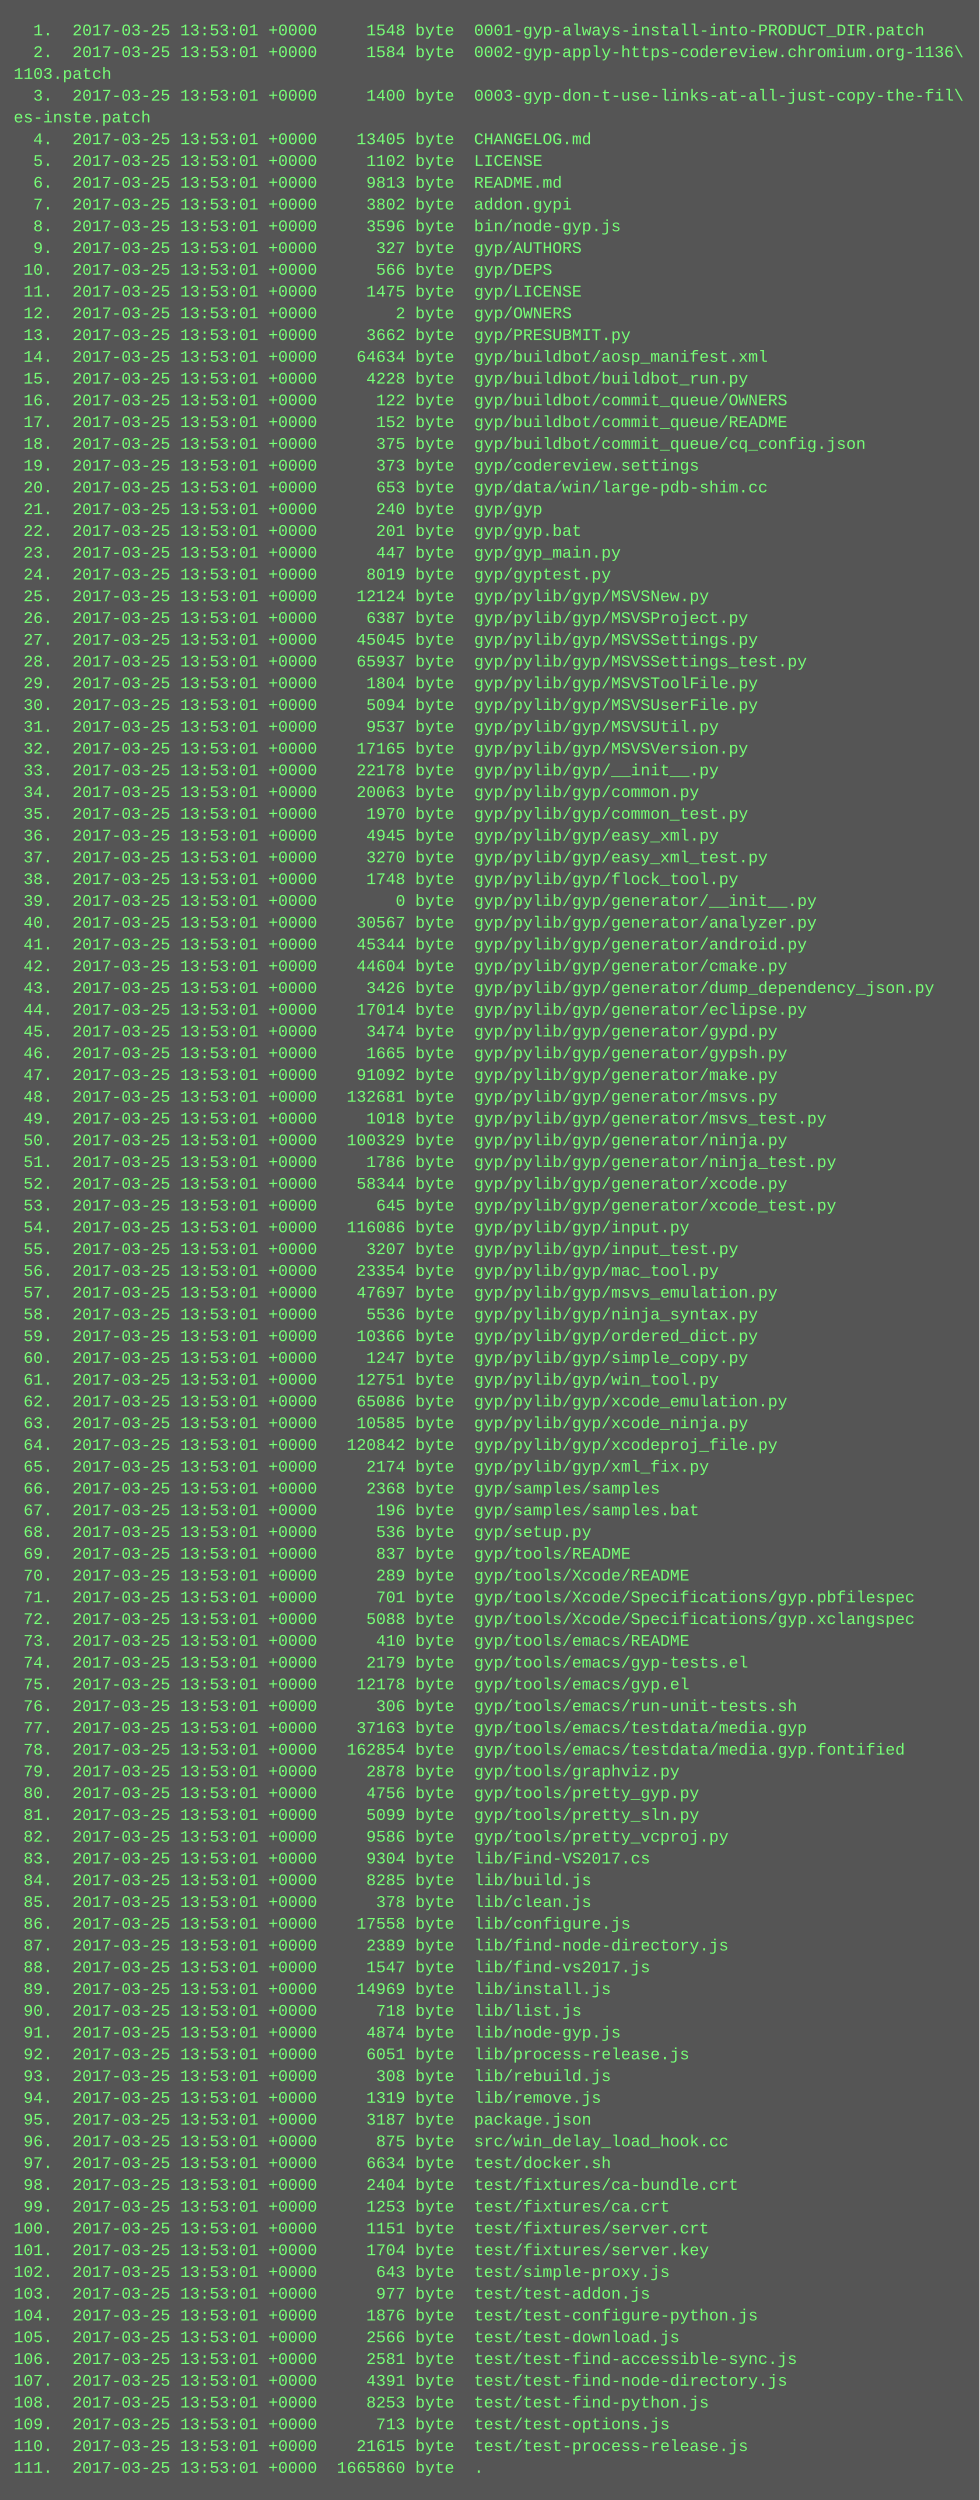
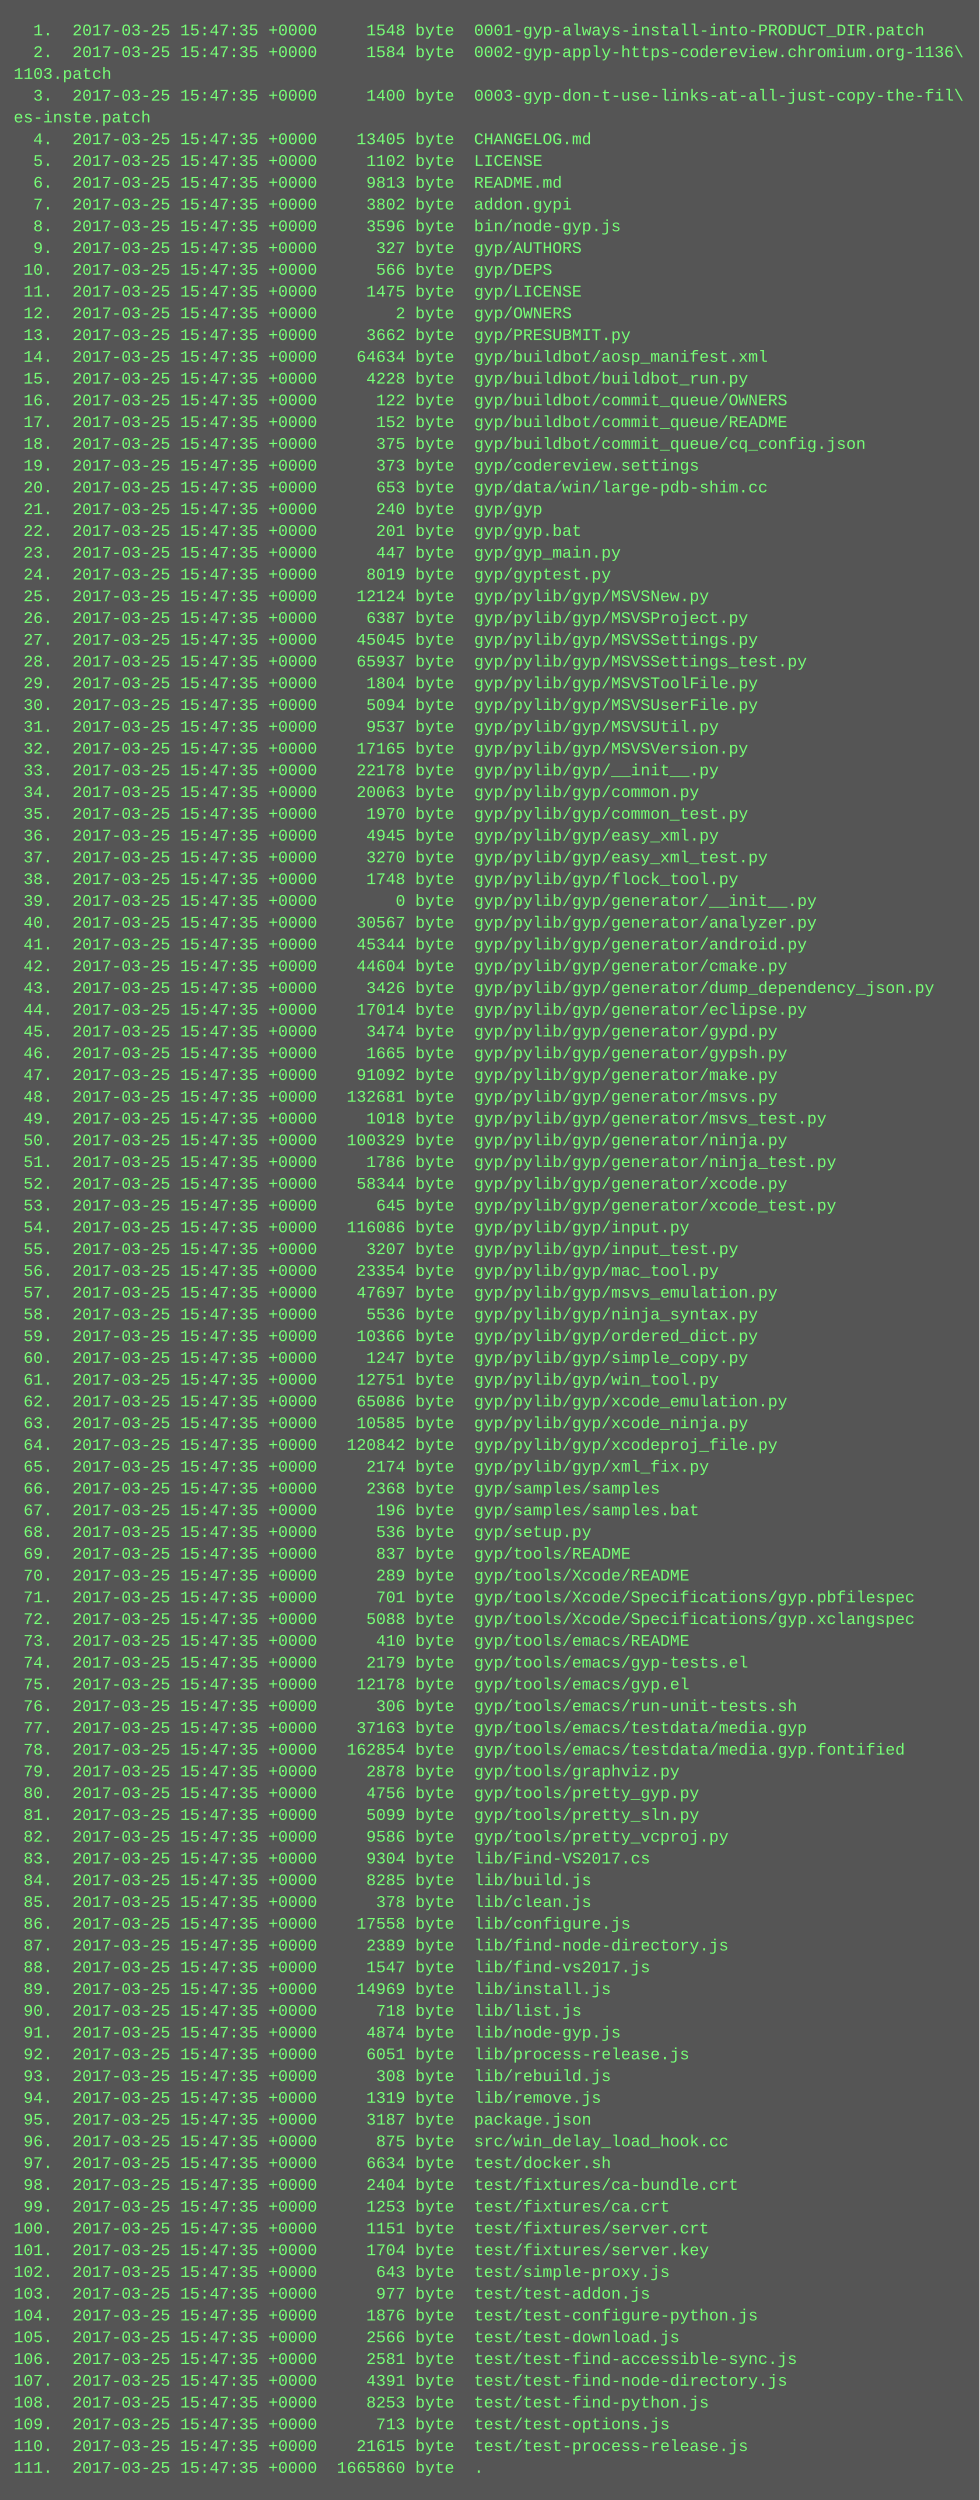
<svg xmlns="http://www.w3.org/2000/svg" height="1838" width="720">
  <rect height="1838" fill="#555" width="720" />
  <text fill="#7f7" font-family="Courier New" font-size="12" xml:space="preserve">
-     <tspan x="10" y="26">  1.  2017-03-25 13:53:01 +0000     1548 byte  0001-gyp-always-install-into-PRODUCT_DIR.patch</tspan>
-     <tspan x="10" y="42">  2.  2017-03-25 13:53:01 +0000     1584 byte  0002-gyp-apply-https-codereview.chromium.org-1136\</tspan>
+     <tspan x="10" y="26">  1.  2017-03-25 15:47:35 +0000     1548 byte  0001-gyp-always-install-into-PRODUCT_DIR.patch</tspan>
+     <tspan x="10" y="42">  2.  2017-03-25 15:47:35 +0000     1584 byte  0002-gyp-apply-https-codereview.chromium.org-1136\</tspan>
    <tspan x="10" y="58">1103.patch</tspan>
-     <tspan x="10" y="74">  3.  2017-03-25 13:53:01 +0000     1400 byte  0003-gyp-don-t-use-links-at-all-just-copy-the-fil\</tspan>
+     <tspan x="10" y="74">  3.  2017-03-25 15:47:35 +0000     1400 byte  0003-gyp-don-t-use-links-at-all-just-copy-the-fil\</tspan>
    <tspan x="10" y="90">es-inste.patch</tspan>
-     <tspan x="10" y="106">  4.  2017-03-25 13:53:01 +0000    13405 byte  CHANGELOG.md</tspan>
-     <tspan x="10" y="122">  5.  2017-03-25 13:53:01 +0000     1102 byte  LICENSE</tspan>
-     <tspan x="10" y="138">  6.  2017-03-25 13:53:01 +0000     9813 byte  README.md</tspan>
-     <tspan x="10" y="154">  7.  2017-03-25 13:53:01 +0000     3802 byte  addon.gypi</tspan>
-     <tspan x="10" y="170">  8.  2017-03-25 13:53:01 +0000     3596 byte  bin/node-gyp.js</tspan>
-     <tspan x="10" y="186">  9.  2017-03-25 13:53:01 +0000      327 byte  gyp/AUTHORS</tspan>
-     <tspan x="10" y="202"> 10.  2017-03-25 13:53:01 +0000      566 byte  gyp/DEPS</tspan>
-     <tspan x="10" y="218"> 11.  2017-03-25 13:53:01 +0000     1475 byte  gyp/LICENSE</tspan>
-     <tspan x="10" y="234"> 12.  2017-03-25 13:53:01 +0000        2 byte  gyp/OWNERS</tspan>
-     <tspan x="10" y="250"> 13.  2017-03-25 13:53:01 +0000     3662 byte  gyp/PRESUBMIT.py</tspan>
-     <tspan x="10" y="266"> 14.  2017-03-25 13:53:01 +0000    64634 byte  gyp/buildbot/aosp_manifest.xml</tspan>
-     <tspan x="10" y="282"> 15.  2017-03-25 13:53:01 +0000     4228 byte  gyp/buildbot/buildbot_run.py</tspan>
-     <tspan x="10" y="298"> 16.  2017-03-25 13:53:01 +0000      122 byte  gyp/buildbot/commit_queue/OWNERS</tspan>
-     <tspan x="10" y="314"> 17.  2017-03-25 13:53:01 +0000      152 byte  gyp/buildbot/commit_queue/README</tspan>
-     <tspan x="10" y="330"> 18.  2017-03-25 13:53:01 +0000      375 byte  gyp/buildbot/commit_queue/cq_config.json</tspan>
-     <tspan x="10" y="346"> 19.  2017-03-25 13:53:01 +0000      373 byte  gyp/codereview.settings</tspan>
-     <tspan x="10" y="362"> 20.  2017-03-25 13:53:01 +0000      653 byte  gyp/data/win/large-pdb-shim.cc</tspan>
-     <tspan x="10" y="378"> 21.  2017-03-25 13:53:01 +0000      240 byte  gyp/gyp</tspan>
-     <tspan x="10" y="394"> 22.  2017-03-25 13:53:01 +0000      201 byte  gyp/gyp.bat</tspan>
-     <tspan x="10" y="410"> 23.  2017-03-25 13:53:01 +0000      447 byte  gyp/gyp_main.py</tspan>
-     <tspan x="10" y="426"> 24.  2017-03-25 13:53:01 +0000     8019 byte  gyp/gyptest.py</tspan>
-     <tspan x="10" y="442"> 25.  2017-03-25 13:53:01 +0000    12124 byte  gyp/pylib/gyp/MSVSNew.py</tspan>
-     <tspan x="10" y="458"> 26.  2017-03-25 13:53:01 +0000     6387 byte  gyp/pylib/gyp/MSVSProject.py</tspan>
-     <tspan x="10" y="474"> 27.  2017-03-25 13:53:01 +0000    45045 byte  gyp/pylib/gyp/MSVSSettings.py</tspan>
-     <tspan x="10" y="490"> 28.  2017-03-25 13:53:01 +0000    65937 byte  gyp/pylib/gyp/MSVSSettings_test.py</tspan>
-     <tspan x="10" y="506"> 29.  2017-03-25 13:53:01 +0000     1804 byte  gyp/pylib/gyp/MSVSToolFile.py</tspan>
-     <tspan x="10" y="522"> 30.  2017-03-25 13:53:01 +0000     5094 byte  gyp/pylib/gyp/MSVSUserFile.py</tspan>
-     <tspan x="10" y="538"> 31.  2017-03-25 13:53:01 +0000     9537 byte  gyp/pylib/gyp/MSVSUtil.py</tspan>
-     <tspan x="10" y="554"> 32.  2017-03-25 13:53:01 +0000    17165 byte  gyp/pylib/gyp/MSVSVersion.py</tspan>
-     <tspan x="10" y="570"> 33.  2017-03-25 13:53:01 +0000    22178 byte  gyp/pylib/gyp/__init__.py</tspan>
-     <tspan x="10" y="586"> 34.  2017-03-25 13:53:01 +0000    20063 byte  gyp/pylib/gyp/common.py</tspan>
-     <tspan x="10" y="602"> 35.  2017-03-25 13:53:01 +0000     1970 byte  gyp/pylib/gyp/common_test.py</tspan>
-     <tspan x="10" y="618"> 36.  2017-03-25 13:53:01 +0000     4945 byte  gyp/pylib/gyp/easy_xml.py</tspan>
-     <tspan x="10" y="634"> 37.  2017-03-25 13:53:01 +0000     3270 byte  gyp/pylib/gyp/easy_xml_test.py</tspan>
-     <tspan x="10" y="650"> 38.  2017-03-25 13:53:01 +0000     1748 byte  gyp/pylib/gyp/flock_tool.py</tspan>
-     <tspan x="10" y="666"> 39.  2017-03-25 13:53:01 +0000        0 byte  gyp/pylib/gyp/generator/__init__.py</tspan>
-     <tspan x="10" y="682"> 40.  2017-03-25 13:53:01 +0000    30567 byte  gyp/pylib/gyp/generator/analyzer.py</tspan>
-     <tspan x="10" y="698"> 41.  2017-03-25 13:53:01 +0000    45344 byte  gyp/pylib/gyp/generator/android.py</tspan>
-     <tspan x="10" y="714"> 42.  2017-03-25 13:53:01 +0000    44604 byte  gyp/pylib/gyp/generator/cmake.py</tspan>
-     <tspan x="10" y="730"> 43.  2017-03-25 13:53:01 +0000     3426 byte  gyp/pylib/gyp/generator/dump_dependency_json.py</tspan>
-     <tspan x="10" y="746"> 44.  2017-03-25 13:53:01 +0000    17014 byte  gyp/pylib/gyp/generator/eclipse.py</tspan>
-     <tspan x="10" y="762"> 45.  2017-03-25 13:53:01 +0000     3474 byte  gyp/pylib/gyp/generator/gypd.py</tspan>
-     <tspan x="10" y="778"> 46.  2017-03-25 13:53:01 +0000     1665 byte  gyp/pylib/gyp/generator/gypsh.py</tspan>
-     <tspan x="10" y="794"> 47.  2017-03-25 13:53:01 +0000    91092 byte  gyp/pylib/gyp/generator/make.py</tspan>
-     <tspan x="10" y="810"> 48.  2017-03-25 13:53:01 +0000   132681 byte  gyp/pylib/gyp/generator/msvs.py</tspan>
-     <tspan x="10" y="826"> 49.  2017-03-25 13:53:01 +0000     1018 byte  gyp/pylib/gyp/generator/msvs_test.py</tspan>
-     <tspan x="10" y="842"> 50.  2017-03-25 13:53:01 +0000   100329 byte  gyp/pylib/gyp/generator/ninja.py</tspan>
-     <tspan x="10" y="858"> 51.  2017-03-25 13:53:01 +0000     1786 byte  gyp/pylib/gyp/generator/ninja_test.py</tspan>
-     <tspan x="10" y="874"> 52.  2017-03-25 13:53:01 +0000    58344 byte  gyp/pylib/gyp/generator/xcode.py</tspan>
-     <tspan x="10" y="890"> 53.  2017-03-25 13:53:01 +0000      645 byte  gyp/pylib/gyp/generator/xcode_test.py</tspan>
-     <tspan x="10" y="906"> 54.  2017-03-25 13:53:01 +0000   116086 byte  gyp/pylib/gyp/input.py</tspan>
-     <tspan x="10" y="922"> 55.  2017-03-25 13:53:01 +0000     3207 byte  gyp/pylib/gyp/input_test.py</tspan>
-     <tspan x="10" y="938"> 56.  2017-03-25 13:53:01 +0000    23354 byte  gyp/pylib/gyp/mac_tool.py</tspan>
-     <tspan x="10" y="954"> 57.  2017-03-25 13:53:01 +0000    47697 byte  gyp/pylib/gyp/msvs_emulation.py</tspan>
-     <tspan x="10" y="970"> 58.  2017-03-25 13:53:01 +0000     5536 byte  gyp/pylib/gyp/ninja_syntax.py</tspan>
-     <tspan x="10" y="986"> 59.  2017-03-25 13:53:01 +0000    10366 byte  gyp/pylib/gyp/ordered_dict.py</tspan>
-     <tspan x="10" y="1002"> 60.  2017-03-25 13:53:01 +0000     1247 byte  gyp/pylib/gyp/simple_copy.py</tspan>
-     <tspan x="10" y="1018"> 61.  2017-03-25 13:53:01 +0000    12751 byte  gyp/pylib/gyp/win_tool.py</tspan>
-     <tspan x="10" y="1034"> 62.  2017-03-25 13:53:01 +0000    65086 byte  gyp/pylib/gyp/xcode_emulation.py</tspan>
-     <tspan x="10" y="1050"> 63.  2017-03-25 13:53:01 +0000    10585 byte  gyp/pylib/gyp/xcode_ninja.py</tspan>
-     <tspan x="10" y="1066"> 64.  2017-03-25 13:53:01 +0000   120842 byte  gyp/pylib/gyp/xcodeproj_file.py</tspan>
-     <tspan x="10" y="1082"> 65.  2017-03-25 13:53:01 +0000     2174 byte  gyp/pylib/gyp/xml_fix.py</tspan>
-     <tspan x="10" y="1098"> 66.  2017-03-25 13:53:01 +0000     2368 byte  gyp/samples/samples</tspan>
-     <tspan x="10" y="1114"> 67.  2017-03-25 13:53:01 +0000      196 byte  gyp/samples/samples.bat</tspan>
-     <tspan x="10" y="1130"> 68.  2017-03-25 13:53:01 +0000      536 byte  gyp/setup.py</tspan>
-     <tspan x="10" y="1146"> 69.  2017-03-25 13:53:01 +0000      837 byte  gyp/tools/README</tspan>
-     <tspan x="10" y="1162"> 70.  2017-03-25 13:53:01 +0000      289 byte  gyp/tools/Xcode/README</tspan>
-     <tspan x="10" y="1178"> 71.  2017-03-25 13:53:01 +0000      701 byte  gyp/tools/Xcode/Specifications/gyp.pbfilespec</tspan>
-     <tspan x="10" y="1194"> 72.  2017-03-25 13:53:01 +0000     5088 byte  gyp/tools/Xcode/Specifications/gyp.xclangspec</tspan>
-     <tspan x="10" y="1210"> 73.  2017-03-25 13:53:01 +0000      410 byte  gyp/tools/emacs/README</tspan>
-     <tspan x="10" y="1226"> 74.  2017-03-25 13:53:01 +0000     2179 byte  gyp/tools/emacs/gyp-tests.el</tspan>
-     <tspan x="10" y="1242"> 75.  2017-03-25 13:53:01 +0000    12178 byte  gyp/tools/emacs/gyp.el</tspan>
-     <tspan x="10" y="1258"> 76.  2017-03-25 13:53:01 +0000      306 byte  gyp/tools/emacs/run-unit-tests.sh</tspan>
-     <tspan x="10" y="1274"> 77.  2017-03-25 13:53:01 +0000    37163 byte  gyp/tools/emacs/testdata/media.gyp</tspan>
-     <tspan x="10" y="1290"> 78.  2017-03-25 13:53:01 +0000   162854 byte  gyp/tools/emacs/testdata/media.gyp.fontified</tspan>
-     <tspan x="10" y="1306"> 79.  2017-03-25 13:53:01 +0000     2878 byte  gyp/tools/graphviz.py</tspan>
-     <tspan x="10" y="1322"> 80.  2017-03-25 13:53:01 +0000     4756 byte  gyp/tools/pretty_gyp.py</tspan>
-     <tspan x="10" y="1338"> 81.  2017-03-25 13:53:01 +0000     5099 byte  gyp/tools/pretty_sln.py</tspan>
-     <tspan x="10" y="1354"> 82.  2017-03-25 13:53:01 +0000     9586 byte  gyp/tools/pretty_vcproj.py</tspan>
-     <tspan x="10" y="1370"> 83.  2017-03-25 13:53:01 +0000     9304 byte  lib/Find-VS2017.cs</tspan>
-     <tspan x="10" y="1386"> 84.  2017-03-25 13:53:01 +0000     8285 byte  lib/build.js</tspan>
-     <tspan x="10" y="1402"> 85.  2017-03-25 13:53:01 +0000      378 byte  lib/clean.js</tspan>
-     <tspan x="10" y="1418"> 86.  2017-03-25 13:53:01 +0000    17558 byte  lib/configure.js</tspan>
-     <tspan x="10" y="1434"> 87.  2017-03-25 13:53:01 +0000     2389 byte  lib/find-node-directory.js</tspan>
-     <tspan x="10" y="1450"> 88.  2017-03-25 13:53:01 +0000     1547 byte  lib/find-vs2017.js</tspan>
-     <tspan x="10" y="1466"> 89.  2017-03-25 13:53:01 +0000    14969 byte  lib/install.js</tspan>
-     <tspan x="10" y="1482"> 90.  2017-03-25 13:53:01 +0000      718 byte  lib/list.js</tspan>
-     <tspan x="10" y="1498"> 91.  2017-03-25 13:53:01 +0000     4874 byte  lib/node-gyp.js</tspan>
-     <tspan x="10" y="1514"> 92.  2017-03-25 13:53:01 +0000     6051 byte  lib/process-release.js</tspan>
-     <tspan x="10" y="1530"> 93.  2017-03-25 13:53:01 +0000      308 byte  lib/rebuild.js</tspan>
-     <tspan x="10" y="1546"> 94.  2017-03-25 13:53:01 +0000     1319 byte  lib/remove.js</tspan>
-     <tspan x="10" y="1562"> 95.  2017-03-25 13:53:01 +0000     3187 byte  package.json</tspan>
-     <tspan x="10" y="1578"> 96.  2017-03-25 13:53:01 +0000      875 byte  src/win_delay_load_hook.cc</tspan>
-     <tspan x="10" y="1594"> 97.  2017-03-25 13:53:01 +0000     6634 byte  test/docker.sh</tspan>
-     <tspan x="10" y="1610"> 98.  2017-03-25 13:53:01 +0000     2404 byte  test/fixtures/ca-bundle.crt</tspan>
-     <tspan x="10" y="1626"> 99.  2017-03-25 13:53:01 +0000     1253 byte  test/fixtures/ca.crt</tspan>
-     <tspan x="10" y="1642">100.  2017-03-25 13:53:01 +0000     1151 byte  test/fixtures/server.crt</tspan>
-     <tspan x="10" y="1658">101.  2017-03-25 13:53:01 +0000     1704 byte  test/fixtures/server.key</tspan>
-     <tspan x="10" y="1674">102.  2017-03-25 13:53:01 +0000      643 byte  test/simple-proxy.js</tspan>
-     <tspan x="10" y="1690">103.  2017-03-25 13:53:01 +0000      977 byte  test/test-addon.js</tspan>
-     <tspan x="10" y="1706">104.  2017-03-25 13:53:01 +0000     1876 byte  test/test-configure-python.js</tspan>
-     <tspan x="10" y="1722">105.  2017-03-25 13:53:01 +0000     2566 byte  test/test-download.js</tspan>
-     <tspan x="10" y="1738">106.  2017-03-25 13:53:01 +0000     2581 byte  test/test-find-accessible-sync.js</tspan>
-     <tspan x="10" y="1754">107.  2017-03-25 13:53:01 +0000     4391 byte  test/test-find-node-directory.js</tspan>
-     <tspan x="10" y="1770">108.  2017-03-25 13:53:01 +0000     8253 byte  test/test-find-python.js</tspan>
-     <tspan x="10" y="1786">109.  2017-03-25 13:53:01 +0000      713 byte  test/test-options.js</tspan>
-     <tspan x="10" y="1802">110.  2017-03-25 13:53:01 +0000    21615 byte  test/test-process-release.js</tspan>
-     <tspan x="10" y="1818">111.  2017-03-25 13:53:01 +0000  1665860 byte  .</tspan>
+     <tspan x="10" y="106">  4.  2017-03-25 15:47:35 +0000    13405 byte  CHANGELOG.md</tspan>
+     <tspan x="10" y="122">  5.  2017-03-25 15:47:35 +0000     1102 byte  LICENSE</tspan>
+     <tspan x="10" y="138">  6.  2017-03-25 15:47:35 +0000     9813 byte  README.md</tspan>
+     <tspan x="10" y="154">  7.  2017-03-25 15:47:35 +0000     3802 byte  addon.gypi</tspan>
+     <tspan x="10" y="170">  8.  2017-03-25 15:47:35 +0000     3596 byte  bin/node-gyp.js</tspan>
+     <tspan x="10" y="186">  9.  2017-03-25 15:47:35 +0000      327 byte  gyp/AUTHORS</tspan>
+     <tspan x="10" y="202"> 10.  2017-03-25 15:47:35 +0000      566 byte  gyp/DEPS</tspan>
+     <tspan x="10" y="218"> 11.  2017-03-25 15:47:35 +0000     1475 byte  gyp/LICENSE</tspan>
+     <tspan x="10" y="234"> 12.  2017-03-25 15:47:35 +0000        2 byte  gyp/OWNERS</tspan>
+     <tspan x="10" y="250"> 13.  2017-03-25 15:47:35 +0000     3662 byte  gyp/PRESUBMIT.py</tspan>
+     <tspan x="10" y="266"> 14.  2017-03-25 15:47:35 +0000    64634 byte  gyp/buildbot/aosp_manifest.xml</tspan>
+     <tspan x="10" y="282"> 15.  2017-03-25 15:47:35 +0000     4228 byte  gyp/buildbot/buildbot_run.py</tspan>
+     <tspan x="10" y="298"> 16.  2017-03-25 15:47:35 +0000      122 byte  gyp/buildbot/commit_queue/OWNERS</tspan>
+     <tspan x="10" y="314"> 17.  2017-03-25 15:47:35 +0000      152 byte  gyp/buildbot/commit_queue/README</tspan>
+     <tspan x="10" y="330"> 18.  2017-03-25 15:47:35 +0000      375 byte  gyp/buildbot/commit_queue/cq_config.json</tspan>
+     <tspan x="10" y="346"> 19.  2017-03-25 15:47:35 +0000      373 byte  gyp/codereview.settings</tspan>
+     <tspan x="10" y="362"> 20.  2017-03-25 15:47:35 +0000      653 byte  gyp/data/win/large-pdb-shim.cc</tspan>
+     <tspan x="10" y="378"> 21.  2017-03-25 15:47:35 +0000      240 byte  gyp/gyp</tspan>
+     <tspan x="10" y="394"> 22.  2017-03-25 15:47:35 +0000      201 byte  gyp/gyp.bat</tspan>
+     <tspan x="10" y="410"> 23.  2017-03-25 15:47:35 +0000      447 byte  gyp/gyp_main.py</tspan>
+     <tspan x="10" y="426"> 24.  2017-03-25 15:47:35 +0000     8019 byte  gyp/gyptest.py</tspan>
+     <tspan x="10" y="442"> 25.  2017-03-25 15:47:35 +0000    12124 byte  gyp/pylib/gyp/MSVSNew.py</tspan>
+     <tspan x="10" y="458"> 26.  2017-03-25 15:47:35 +0000     6387 byte  gyp/pylib/gyp/MSVSProject.py</tspan>
+     <tspan x="10" y="474"> 27.  2017-03-25 15:47:35 +0000    45045 byte  gyp/pylib/gyp/MSVSSettings.py</tspan>
+     <tspan x="10" y="490"> 28.  2017-03-25 15:47:35 +0000    65937 byte  gyp/pylib/gyp/MSVSSettings_test.py</tspan>
+     <tspan x="10" y="506"> 29.  2017-03-25 15:47:35 +0000     1804 byte  gyp/pylib/gyp/MSVSToolFile.py</tspan>
+     <tspan x="10" y="522"> 30.  2017-03-25 15:47:35 +0000     5094 byte  gyp/pylib/gyp/MSVSUserFile.py</tspan>
+     <tspan x="10" y="538"> 31.  2017-03-25 15:47:35 +0000     9537 byte  gyp/pylib/gyp/MSVSUtil.py</tspan>
+     <tspan x="10" y="554"> 32.  2017-03-25 15:47:35 +0000    17165 byte  gyp/pylib/gyp/MSVSVersion.py</tspan>
+     <tspan x="10" y="570"> 33.  2017-03-25 15:47:35 +0000    22178 byte  gyp/pylib/gyp/__init__.py</tspan>
+     <tspan x="10" y="586"> 34.  2017-03-25 15:47:35 +0000    20063 byte  gyp/pylib/gyp/common.py</tspan>
+     <tspan x="10" y="602"> 35.  2017-03-25 15:47:35 +0000     1970 byte  gyp/pylib/gyp/common_test.py</tspan>
+     <tspan x="10" y="618"> 36.  2017-03-25 15:47:35 +0000     4945 byte  gyp/pylib/gyp/easy_xml.py</tspan>
+     <tspan x="10" y="634"> 37.  2017-03-25 15:47:35 +0000     3270 byte  gyp/pylib/gyp/easy_xml_test.py</tspan>
+     <tspan x="10" y="650"> 38.  2017-03-25 15:47:35 +0000     1748 byte  gyp/pylib/gyp/flock_tool.py</tspan>
+     <tspan x="10" y="666"> 39.  2017-03-25 15:47:35 +0000        0 byte  gyp/pylib/gyp/generator/__init__.py</tspan>
+     <tspan x="10" y="682"> 40.  2017-03-25 15:47:35 +0000    30567 byte  gyp/pylib/gyp/generator/analyzer.py</tspan>
+     <tspan x="10" y="698"> 41.  2017-03-25 15:47:35 +0000    45344 byte  gyp/pylib/gyp/generator/android.py</tspan>
+     <tspan x="10" y="714"> 42.  2017-03-25 15:47:35 +0000    44604 byte  gyp/pylib/gyp/generator/cmake.py</tspan>
+     <tspan x="10" y="730"> 43.  2017-03-25 15:47:35 +0000     3426 byte  gyp/pylib/gyp/generator/dump_dependency_json.py</tspan>
+     <tspan x="10" y="746"> 44.  2017-03-25 15:47:35 +0000    17014 byte  gyp/pylib/gyp/generator/eclipse.py</tspan>
+     <tspan x="10" y="762"> 45.  2017-03-25 15:47:35 +0000     3474 byte  gyp/pylib/gyp/generator/gypd.py</tspan>
+     <tspan x="10" y="778"> 46.  2017-03-25 15:47:35 +0000     1665 byte  gyp/pylib/gyp/generator/gypsh.py</tspan>
+     <tspan x="10" y="794"> 47.  2017-03-25 15:47:35 +0000    91092 byte  gyp/pylib/gyp/generator/make.py</tspan>
+     <tspan x="10" y="810"> 48.  2017-03-25 15:47:35 +0000   132681 byte  gyp/pylib/gyp/generator/msvs.py</tspan>
+     <tspan x="10" y="826"> 49.  2017-03-25 15:47:35 +0000     1018 byte  gyp/pylib/gyp/generator/msvs_test.py</tspan>
+     <tspan x="10" y="842"> 50.  2017-03-25 15:47:35 +0000   100329 byte  gyp/pylib/gyp/generator/ninja.py</tspan>
+     <tspan x="10" y="858"> 51.  2017-03-25 15:47:35 +0000     1786 byte  gyp/pylib/gyp/generator/ninja_test.py</tspan>
+     <tspan x="10" y="874"> 52.  2017-03-25 15:47:35 +0000    58344 byte  gyp/pylib/gyp/generator/xcode.py</tspan>
+     <tspan x="10" y="890"> 53.  2017-03-25 15:47:35 +0000      645 byte  gyp/pylib/gyp/generator/xcode_test.py</tspan>
+     <tspan x="10" y="906"> 54.  2017-03-25 15:47:35 +0000   116086 byte  gyp/pylib/gyp/input.py</tspan>
+     <tspan x="10" y="922"> 55.  2017-03-25 15:47:35 +0000     3207 byte  gyp/pylib/gyp/input_test.py</tspan>
+     <tspan x="10" y="938"> 56.  2017-03-25 15:47:35 +0000    23354 byte  gyp/pylib/gyp/mac_tool.py</tspan>
+     <tspan x="10" y="954"> 57.  2017-03-25 15:47:35 +0000    47697 byte  gyp/pylib/gyp/msvs_emulation.py</tspan>
+     <tspan x="10" y="970"> 58.  2017-03-25 15:47:35 +0000     5536 byte  gyp/pylib/gyp/ninja_syntax.py</tspan>
+     <tspan x="10" y="986"> 59.  2017-03-25 15:47:35 +0000    10366 byte  gyp/pylib/gyp/ordered_dict.py</tspan>
+     <tspan x="10" y="1002"> 60.  2017-03-25 15:47:35 +0000     1247 byte  gyp/pylib/gyp/simple_copy.py</tspan>
+     <tspan x="10" y="1018"> 61.  2017-03-25 15:47:35 +0000    12751 byte  gyp/pylib/gyp/win_tool.py</tspan>
+     <tspan x="10" y="1034"> 62.  2017-03-25 15:47:35 +0000    65086 byte  gyp/pylib/gyp/xcode_emulation.py</tspan>
+     <tspan x="10" y="1050"> 63.  2017-03-25 15:47:35 +0000    10585 byte  gyp/pylib/gyp/xcode_ninja.py</tspan>
+     <tspan x="10" y="1066"> 64.  2017-03-25 15:47:35 +0000   120842 byte  gyp/pylib/gyp/xcodeproj_file.py</tspan>
+     <tspan x="10" y="1082"> 65.  2017-03-25 15:47:35 +0000     2174 byte  gyp/pylib/gyp/xml_fix.py</tspan>
+     <tspan x="10" y="1098"> 66.  2017-03-25 15:47:35 +0000     2368 byte  gyp/samples/samples</tspan>
+     <tspan x="10" y="1114"> 67.  2017-03-25 15:47:35 +0000      196 byte  gyp/samples/samples.bat</tspan>
+     <tspan x="10" y="1130"> 68.  2017-03-25 15:47:35 +0000      536 byte  gyp/setup.py</tspan>
+     <tspan x="10" y="1146"> 69.  2017-03-25 15:47:35 +0000      837 byte  gyp/tools/README</tspan>
+     <tspan x="10" y="1162"> 70.  2017-03-25 15:47:35 +0000      289 byte  gyp/tools/Xcode/README</tspan>
+     <tspan x="10" y="1178"> 71.  2017-03-25 15:47:35 +0000      701 byte  gyp/tools/Xcode/Specifications/gyp.pbfilespec</tspan>
+     <tspan x="10" y="1194"> 72.  2017-03-25 15:47:35 +0000     5088 byte  gyp/tools/Xcode/Specifications/gyp.xclangspec</tspan>
+     <tspan x="10" y="1210"> 73.  2017-03-25 15:47:35 +0000      410 byte  gyp/tools/emacs/README</tspan>
+     <tspan x="10" y="1226"> 74.  2017-03-25 15:47:35 +0000     2179 byte  gyp/tools/emacs/gyp-tests.el</tspan>
+     <tspan x="10" y="1242"> 75.  2017-03-25 15:47:35 +0000    12178 byte  gyp/tools/emacs/gyp.el</tspan>
+     <tspan x="10" y="1258"> 76.  2017-03-25 15:47:35 +0000      306 byte  gyp/tools/emacs/run-unit-tests.sh</tspan>
+     <tspan x="10" y="1274"> 77.  2017-03-25 15:47:35 +0000    37163 byte  gyp/tools/emacs/testdata/media.gyp</tspan>
+     <tspan x="10" y="1290"> 78.  2017-03-25 15:47:35 +0000   162854 byte  gyp/tools/emacs/testdata/media.gyp.fontified</tspan>
+     <tspan x="10" y="1306"> 79.  2017-03-25 15:47:35 +0000     2878 byte  gyp/tools/graphviz.py</tspan>
+     <tspan x="10" y="1322"> 80.  2017-03-25 15:47:35 +0000     4756 byte  gyp/tools/pretty_gyp.py</tspan>
+     <tspan x="10" y="1338"> 81.  2017-03-25 15:47:35 +0000     5099 byte  gyp/tools/pretty_sln.py</tspan>
+     <tspan x="10" y="1354"> 82.  2017-03-25 15:47:35 +0000     9586 byte  gyp/tools/pretty_vcproj.py</tspan>
+     <tspan x="10" y="1370"> 83.  2017-03-25 15:47:35 +0000     9304 byte  lib/Find-VS2017.cs</tspan>
+     <tspan x="10" y="1386"> 84.  2017-03-25 15:47:35 +0000     8285 byte  lib/build.js</tspan>
+     <tspan x="10" y="1402"> 85.  2017-03-25 15:47:35 +0000      378 byte  lib/clean.js</tspan>
+     <tspan x="10" y="1418"> 86.  2017-03-25 15:47:35 +0000    17558 byte  lib/configure.js</tspan>
+     <tspan x="10" y="1434"> 87.  2017-03-25 15:47:35 +0000     2389 byte  lib/find-node-directory.js</tspan>
+     <tspan x="10" y="1450"> 88.  2017-03-25 15:47:35 +0000     1547 byte  lib/find-vs2017.js</tspan>
+     <tspan x="10" y="1466"> 89.  2017-03-25 15:47:35 +0000    14969 byte  lib/install.js</tspan>
+     <tspan x="10" y="1482"> 90.  2017-03-25 15:47:35 +0000      718 byte  lib/list.js</tspan>
+     <tspan x="10" y="1498"> 91.  2017-03-25 15:47:35 +0000     4874 byte  lib/node-gyp.js</tspan>
+     <tspan x="10" y="1514"> 92.  2017-03-25 15:47:35 +0000     6051 byte  lib/process-release.js</tspan>
+     <tspan x="10" y="1530"> 93.  2017-03-25 15:47:35 +0000      308 byte  lib/rebuild.js</tspan>
+     <tspan x="10" y="1546"> 94.  2017-03-25 15:47:35 +0000     1319 byte  lib/remove.js</tspan>
+     <tspan x="10" y="1562"> 95.  2017-03-25 15:47:35 +0000     3187 byte  package.json</tspan>
+     <tspan x="10" y="1578"> 96.  2017-03-25 15:47:35 +0000      875 byte  src/win_delay_load_hook.cc</tspan>
+     <tspan x="10" y="1594"> 97.  2017-03-25 15:47:35 +0000     6634 byte  test/docker.sh</tspan>
+     <tspan x="10" y="1610"> 98.  2017-03-25 15:47:35 +0000     2404 byte  test/fixtures/ca-bundle.crt</tspan>
+     <tspan x="10" y="1626"> 99.  2017-03-25 15:47:35 +0000     1253 byte  test/fixtures/ca.crt</tspan>
+     <tspan x="10" y="1642">100.  2017-03-25 15:47:35 +0000     1151 byte  test/fixtures/server.crt</tspan>
+     <tspan x="10" y="1658">101.  2017-03-25 15:47:35 +0000     1704 byte  test/fixtures/server.key</tspan>
+     <tspan x="10" y="1674">102.  2017-03-25 15:47:35 +0000      643 byte  test/simple-proxy.js</tspan>
+     <tspan x="10" y="1690">103.  2017-03-25 15:47:35 +0000      977 byte  test/test-addon.js</tspan>
+     <tspan x="10" y="1706">104.  2017-03-25 15:47:35 +0000     1876 byte  test/test-configure-python.js</tspan>
+     <tspan x="10" y="1722">105.  2017-03-25 15:47:35 +0000     2566 byte  test/test-download.js</tspan>
+     <tspan x="10" y="1738">106.  2017-03-25 15:47:35 +0000     2581 byte  test/test-find-accessible-sync.js</tspan>
+     <tspan x="10" y="1754">107.  2017-03-25 15:47:35 +0000     4391 byte  test/test-find-node-directory.js</tspan>
+     <tspan x="10" y="1770">108.  2017-03-25 15:47:35 +0000     8253 byte  test/test-find-python.js</tspan>
+     <tspan x="10" y="1786">109.  2017-03-25 15:47:35 +0000      713 byte  test/test-options.js</tspan>
+     <tspan x="10" y="1802">110.  2017-03-25 15:47:35 +0000    21615 byte  test/test-process-release.js</tspan>
+     <tspan x="10" y="1818">111.  2017-03-25 15:47:35 +0000  1665860 byte  .</tspan>
  </text>
</svg>
